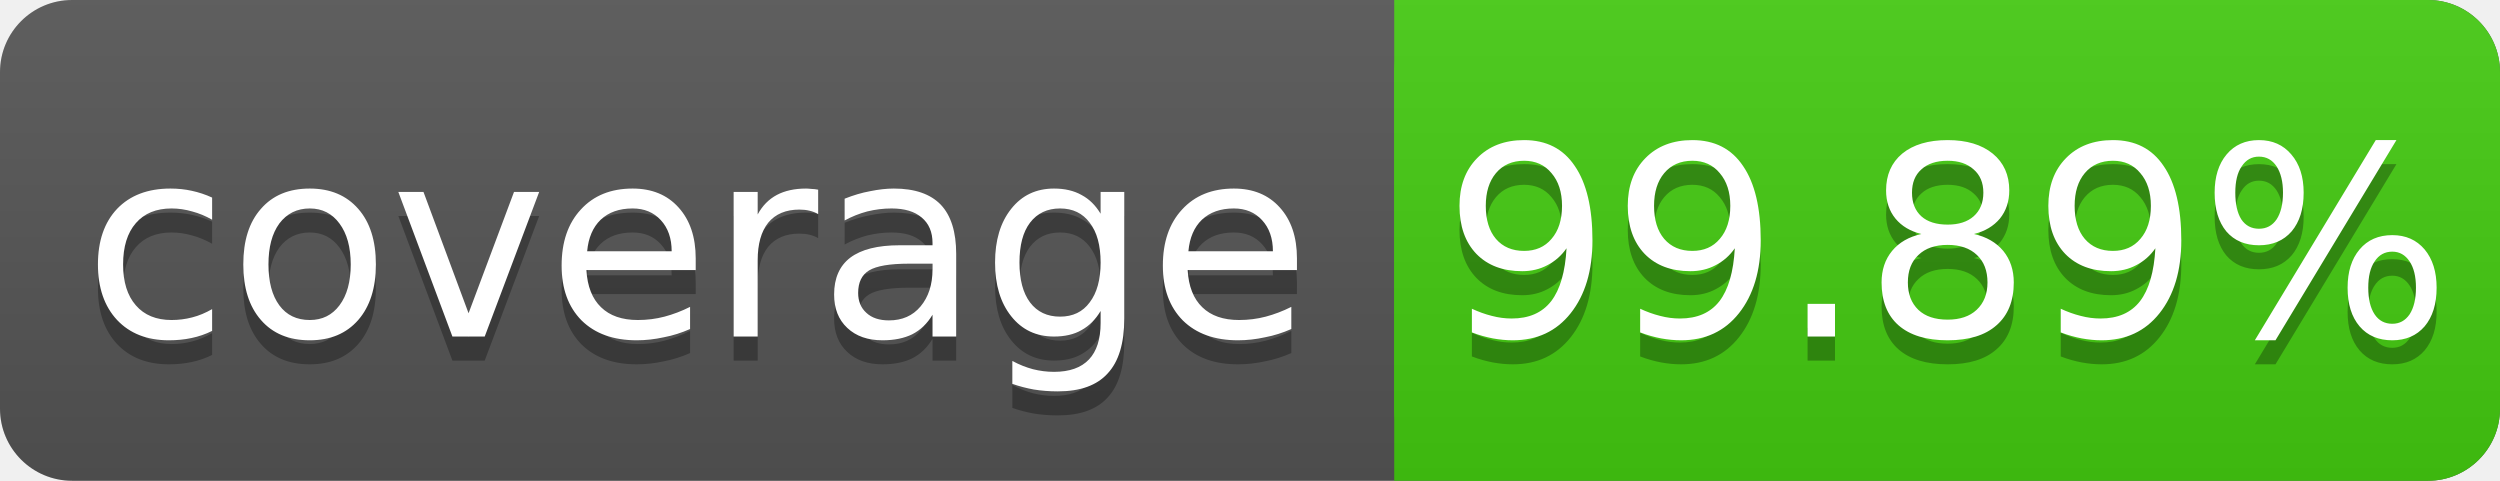
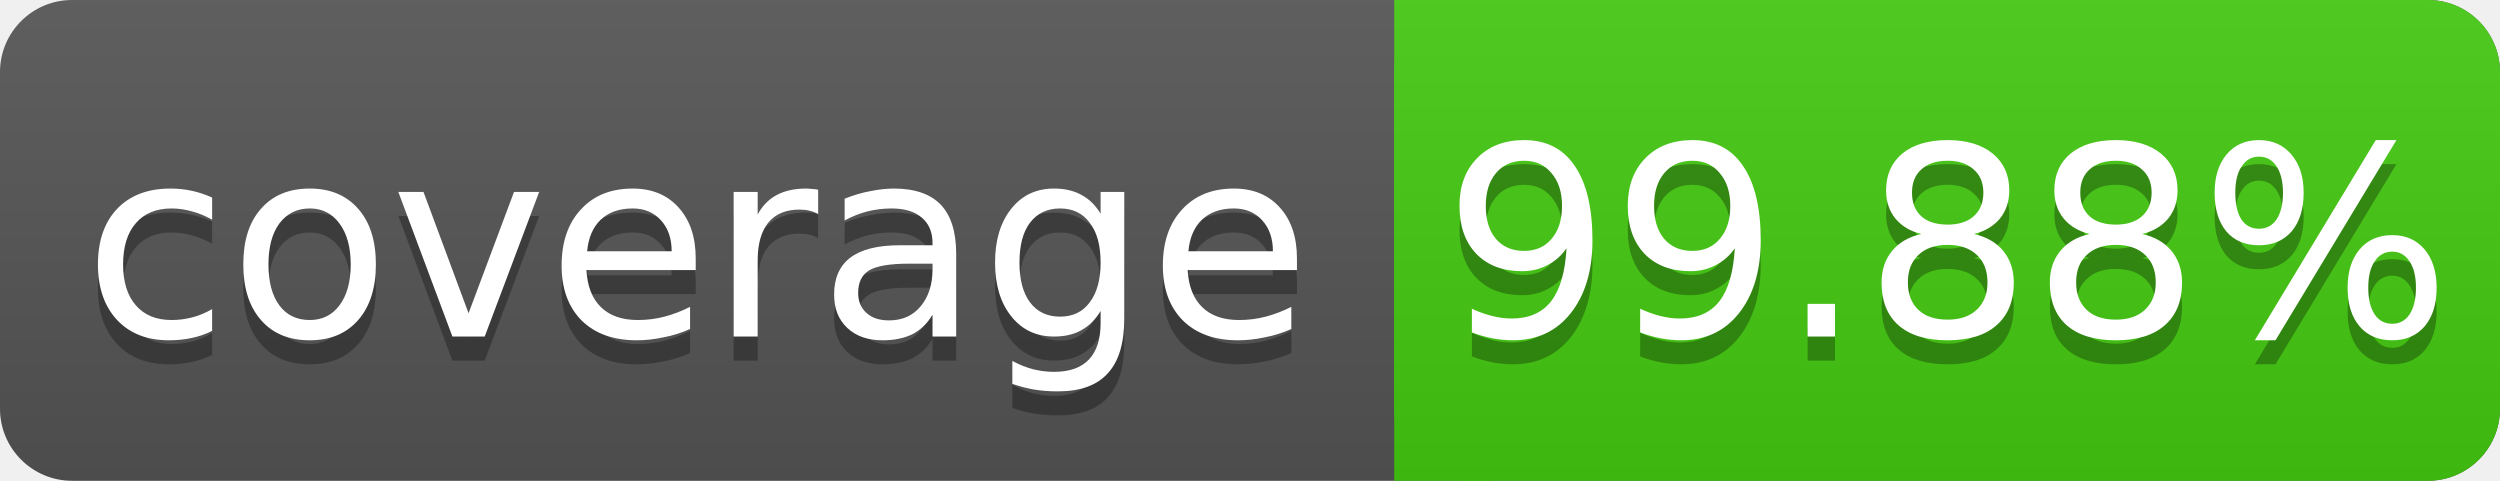
<svg xmlns="http://www.w3.org/2000/svg" width="104" height="20">
  <linearGradient id="s" x2="0" y2="100%">
    <stop offset="0" stop-color="#bbb" stop-opacity=".1" />
    <stop offset="1" stop-opacity=".1" />
  </linearGradient>
  <rect rx="3" width="104" height="20" fill="#555" />
  <rect rx="3" x="58" width="46" height="20" fill="#4c1" />
  <rect x="58" width="4" height="20" fill="#4c1" />
  <rect rx="3" width="104" height="20" fill="url(#s)" />
  <g fill="#fff" text-anchor="middle" font-family="DejaVu Sans,Verdana,Geneva,sans-serif" font-size="11">
    <text x="29" y="15" fill="#010101" fill-opacity=".3">coverage</text>
    <text x="29" y="14">coverage</text>
-     <text x="81" y="15" fill="#010101" fill-opacity=".3">99.89%</text>
-     <text x="81" y="14">99.89%</text>
+     <text x="81" y="15" fill="#010101" fill-opacity=".3">99.88%</text>
+     <text x="81" y="14">99.88%</text>
  </g>
</svg>
